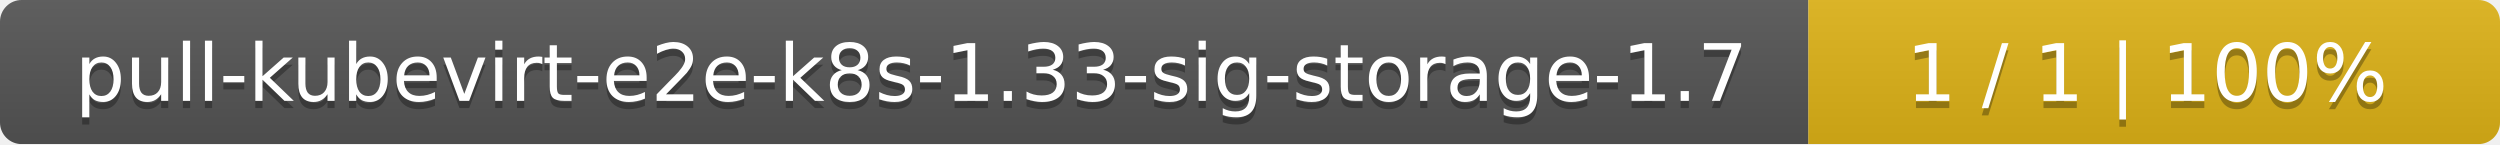
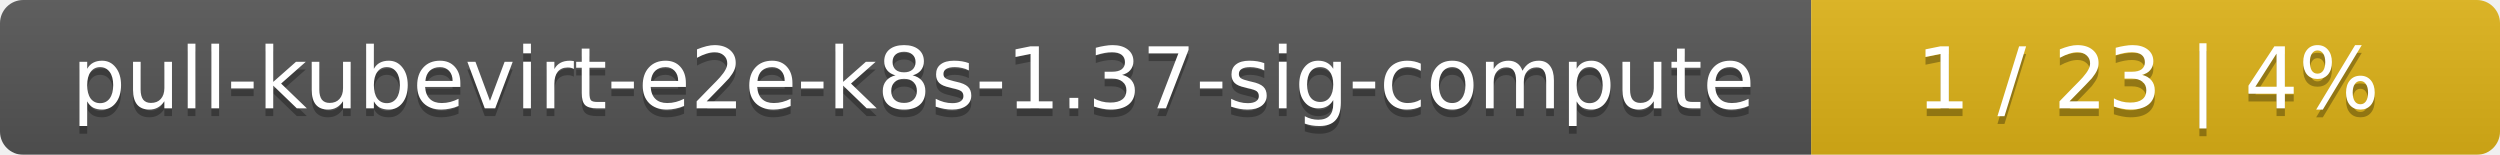
- <svg xmlns="http://www.w3.org/2000/svg" width="347" height="20">
+ <svg xmlns="http://www.w3.org/2000/svg" width="323" height="20">
  <linearGradient id="smooth" x2="0" y2="100%">
    <stop offset="0" stop-color="#bbb" stop-opacity=".1" />
    <stop offset="1" stop-opacity=".1" />
  </linearGradient>
  <mask id="round">
-     <rect width="347" height="20" rx="3" fill="#fff" />
+     <rect width="323" height="20" rx="3" fill="#fff" />
  </mask>
  <g mask="url(#round)">
-     <rect width="251" height="20" fill="#555" />
-     <rect x="251" width="96" height="20" fill="#dfb317" />
-     <rect width="347" height="20" fill="url(#smooth)" />
+     <rect width="234" height="20" fill="#555" />
+     <rect x="234" width="89" height="20" fill="#dfb317" />
+     <rect width="323" height="20" fill="url(#smooth)" />
  </g>
  <g fill="#fff" text-anchor="middle" font-family="DejaVu Sans,Verdana,Geneva,sans-serif" font-size="11">
-     <text x="126.5" y="15" fill="#010101" fill-opacity=".3">pull-kubevirt-e2e-k8s-1.33-sig-storage-1.7</text>
-     <text x="126.5" y="14">pull-kubevirt-e2e-k8s-1.33-sig-storage-1.7</text>
-     <text x="298" y="15" fill="#010101" fill-opacity=".3">1 / 1    |    100%</text>
-     <text x="298" y="14">1 / 1    |    100%</text>
+     <text x="118" y="15" fill="#010101" fill-opacity=".3">pull-kubevirt-e2e-k8s-1.37-sig-compute</text>
+     <text x="118" y="14">pull-kubevirt-e2e-k8s-1.37-sig-compute</text>
+     <text x="277.5" y="15" fill="#010101" fill-opacity=".3">1 / 23    |    4%</text>
+     <text x="277.5" y="14">1 / 23    |    4%</text>
  </g>
</svg>
